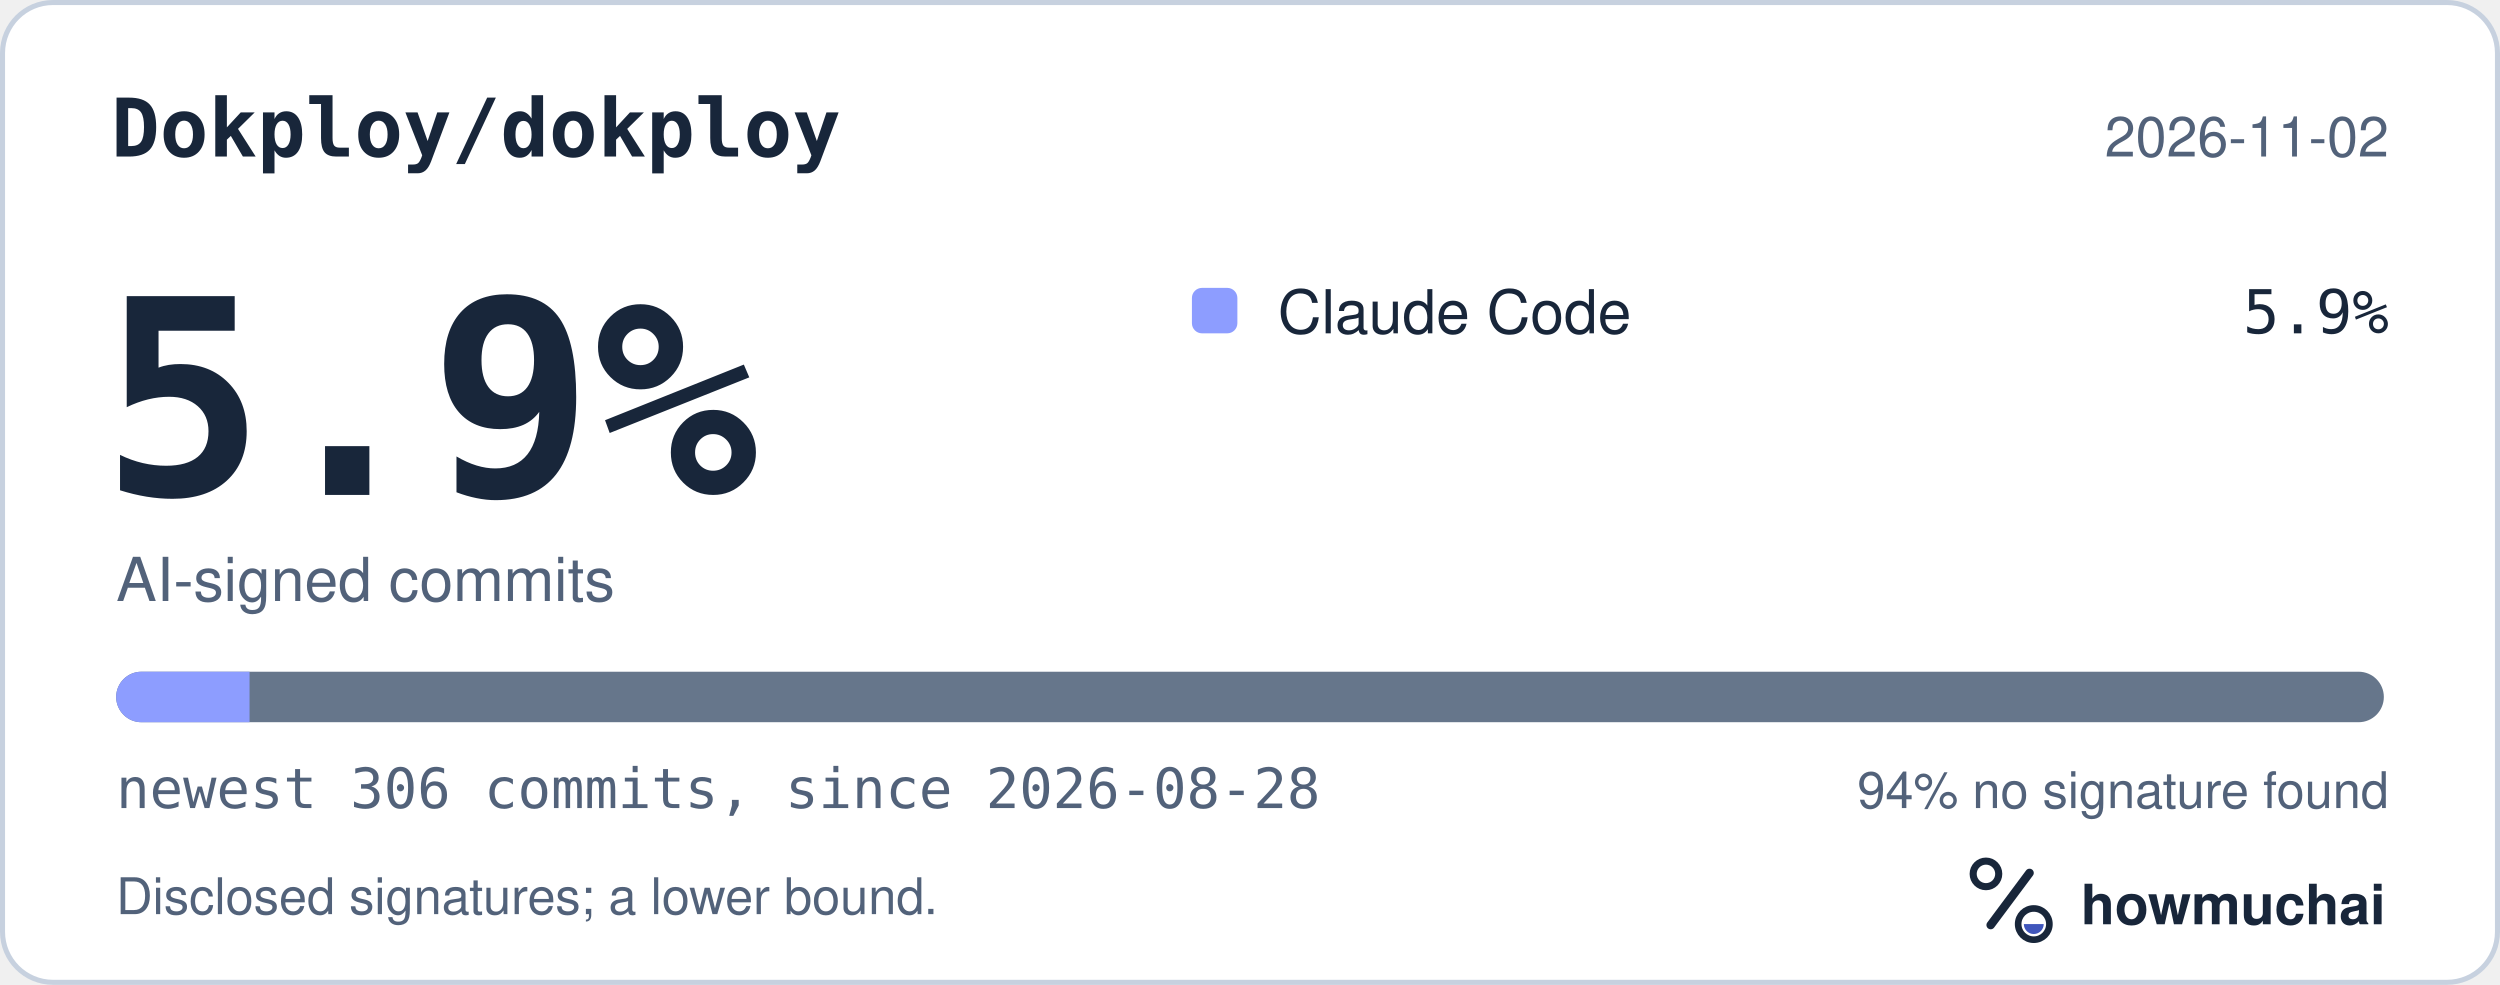
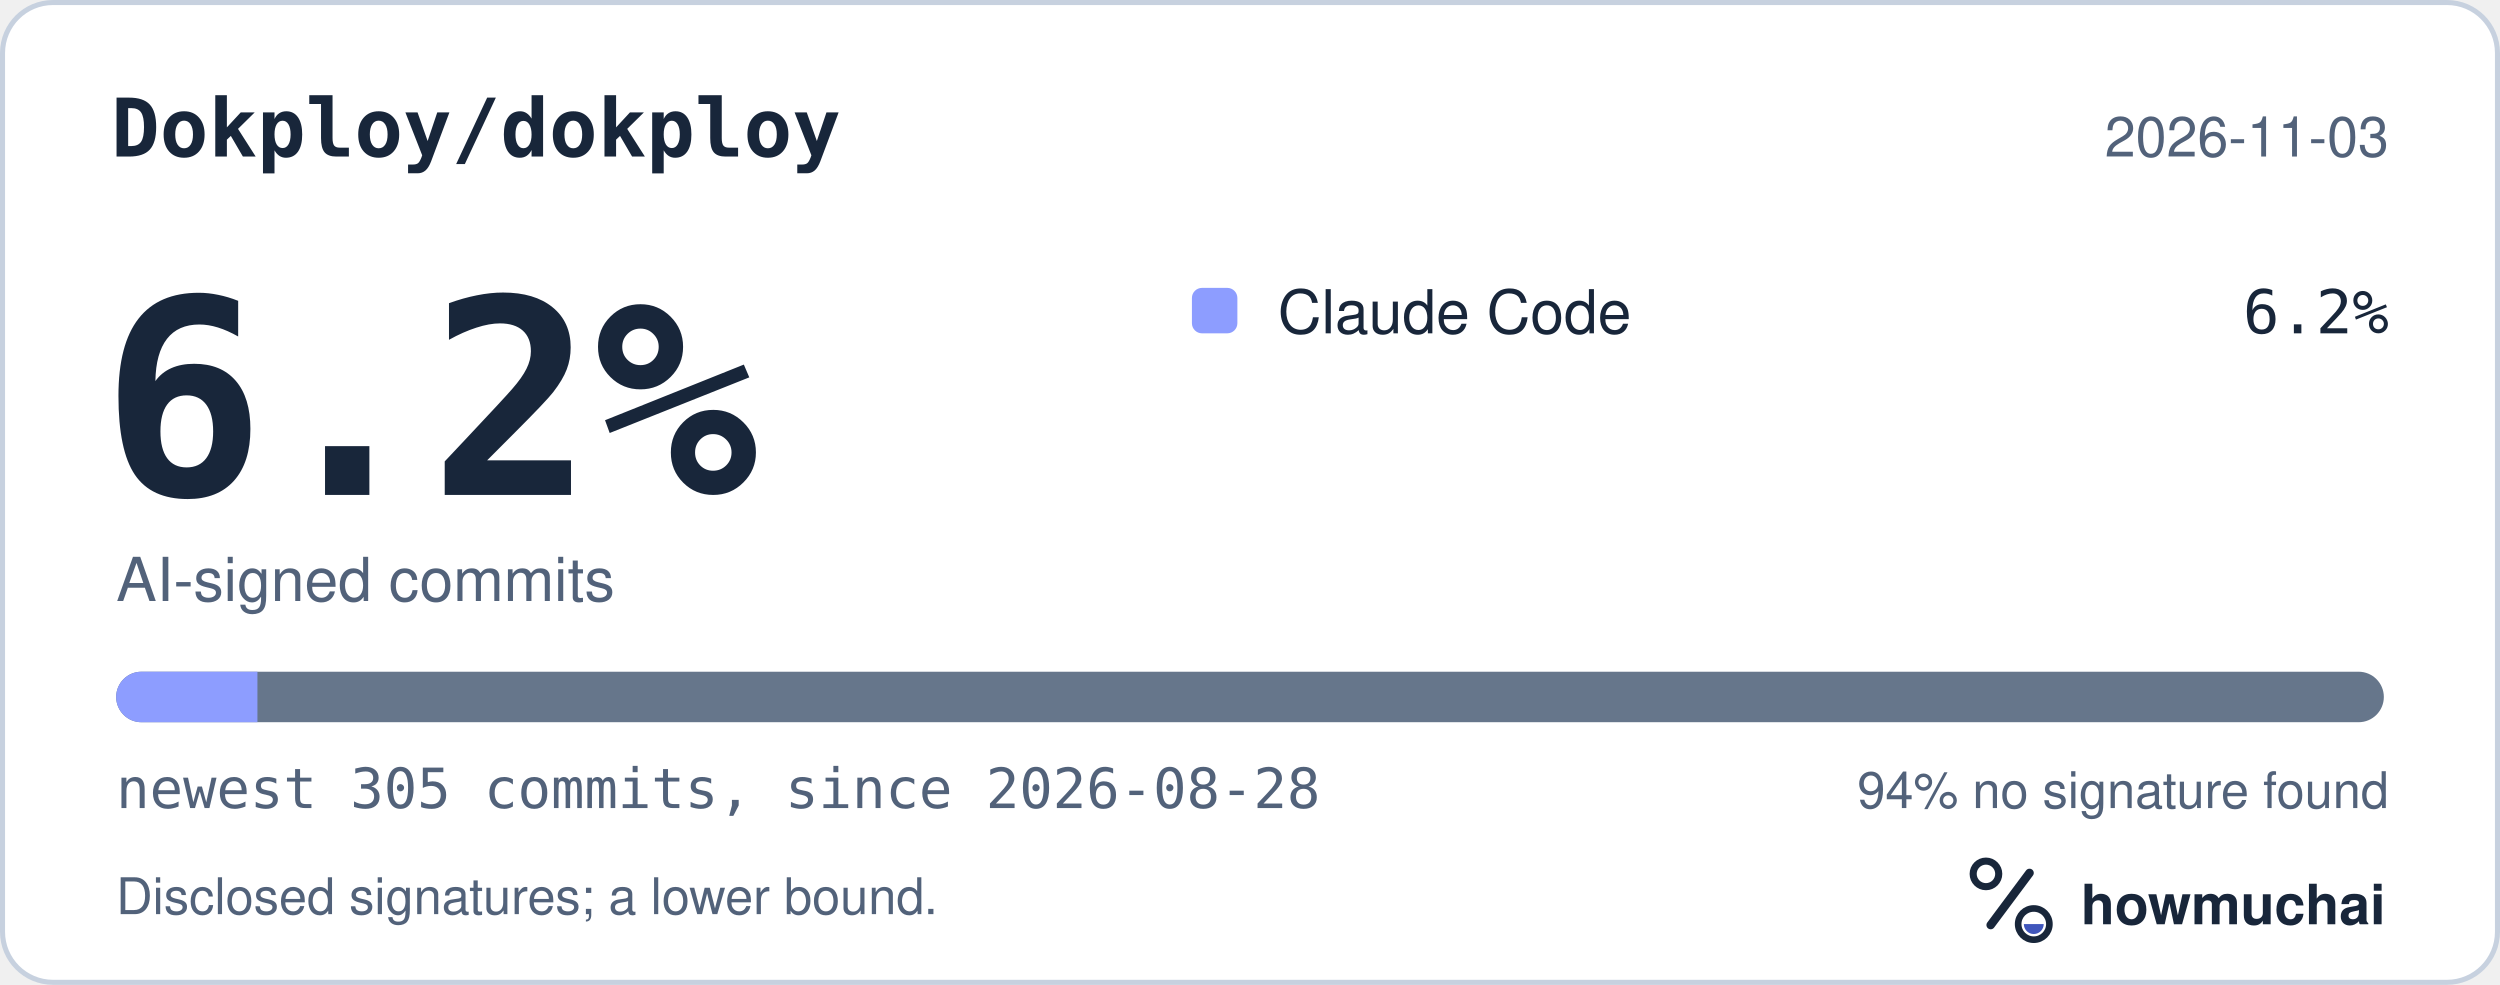
<svg xmlns="http://www.w3.org/2000/svg" width="495" height="195" viewBox="0 0 495 195" role="img" aria-labelledby="hm-t hm-d">
  <rect x="0.5" y="0.5" width="494" height="194" rx="10" fill="#FFFFFF" stroke="#C7D1DF" />
  <text x="22" y="31" fill="#18263A" font-family="ui-monospace, SF Mono, Menlo, Consolas, IBM Plex Mono, monospace" font-size="16" font-weight="600">Dokploy/dokploy</text>
-   <text x="473" y="31" fill="#52627A" font-family="-apple-system, BlinkMacSystemFont, Segoe UI, Helvetica, Arial, Fira Sans, sans-serif" font-size="11" text-anchor="end">2026-11-02</text>
-   <text x="20" y="98" fill="#18263A" font-family="ui-monospace, SF Mono, Menlo, Consolas, IBM Plex Mono, monospace" font-size="54" font-weight="700">5.9%</text>
+   <text x="473" y="31" fill="#52627A" font-family="-apple-system, BlinkMacSystemFont, Segoe UI, Helvetica, Arial, Fira Sans, sans-serif" font-size="11" text-anchor="end">2026-11-03</text>
+   <text x="20" y="98" fill="#18263A" font-family="ui-monospace, SF Mono, Menlo, Consolas, IBM Plex Mono, monospace" font-size="54" font-weight="700">6.2%</text>
  <text x="23" y="119" fill="#52627A" font-family="-apple-system, BlinkMacSystemFont, Segoe UI, Helvetica, Arial, Fira Sans, sans-serif" font-size="12">AI-signed commits</text>
  <rect x="236" y="57" width="9" height="9" rx="2" fill="#8D9DFF" />
  <text x="253" y="66" fill="#18263A" font-family="-apple-system, BlinkMacSystemFont, Segoe UI, Helvetica, Arial, Fira Sans, sans-serif" font-size="12">Claude Code</text>
-   <text x="473" y="66" fill="#18263A" font-family="ui-monospace, SF Mono, Menlo, Consolas, IBM Plex Mono, monospace" font-size="12" text-anchor="end">5.9%</text>
+   <text x="473" y="66" fill="#18263A" font-family="ui-monospace, SF Mono, Menlo, Consolas, IBM Plex Mono, monospace" font-size="12" text-anchor="end">6.2%</text>
  <defs>
    <clipPath id="hm-bar">
      <rect x="23" y="133" width="449" height="10" rx="5" />
    </clipPath>
  </defs>
  <rect x="23" y="133" width="449" height="10" rx="5" fill="#66768B" />
  <g clip-path="url(#hm-bar)">
-     <rect x="23.00" y="133" width="26.41" height="10" fill="#8D9DFF" />
+     <rect x="23.00" y="133" width="27.97" height="10" fill="#8D9DFF" />
  </g>
-   <text x="23" y="160" fill="#52627A" font-family="ui-monospace, SF Mono, Menlo, Consolas, IBM Plex Mono, monospace" font-size="11">newest 306 commits, since 2026-08-28</text>
+   <text x="23" y="160" fill="#52627A" font-family="ui-monospace, SF Mono, Menlo, Consolas, IBM Plex Mono, monospace" font-size="11">newest 305 commits, since 2026-08-28</text>
  <text x="473" y="160" fill="#52627A" font-family="-apple-system, BlinkMacSystemFont, Segoe UI, Helvetica, Arial, Fira Sans, sans-serif" font-size="10" text-anchor="end">94% no signature found</text>
  <text x="23" y="181" fill="#52627A" font-family="-apple-system, BlinkMacSystemFont, Segoe UI, Helvetica, Arial, Fira Sans, sans-serif" font-size="10">Disclosed signatures; a lower bound.</text>
  <g transform="translate(386 166) scale(0.046875)">
    <circle cx="154" cy="150" r="54" fill="none" stroke="#18263A" stroke-width="30" />
    <path d="M174 366 338 146" fill="none" stroke="#18263A" stroke-width="36" stroke-linecap="round" />
    <circle cx="356" cy="362" r="66" fill="none" stroke="#18263A" stroke-width="28" />
    <path d="M314 362a42 42 0 0 0 84 0Z" fill="#4056BC" />
  </g>
  <text x="412" y="183" fill="#18263A" font-family="-apple-system, BlinkMacSystemFont, Segoe UI, Helvetica, Arial, Fira Sans, sans-serif" font-size="11" font-weight="650">howmuchai</text>
</svg>
